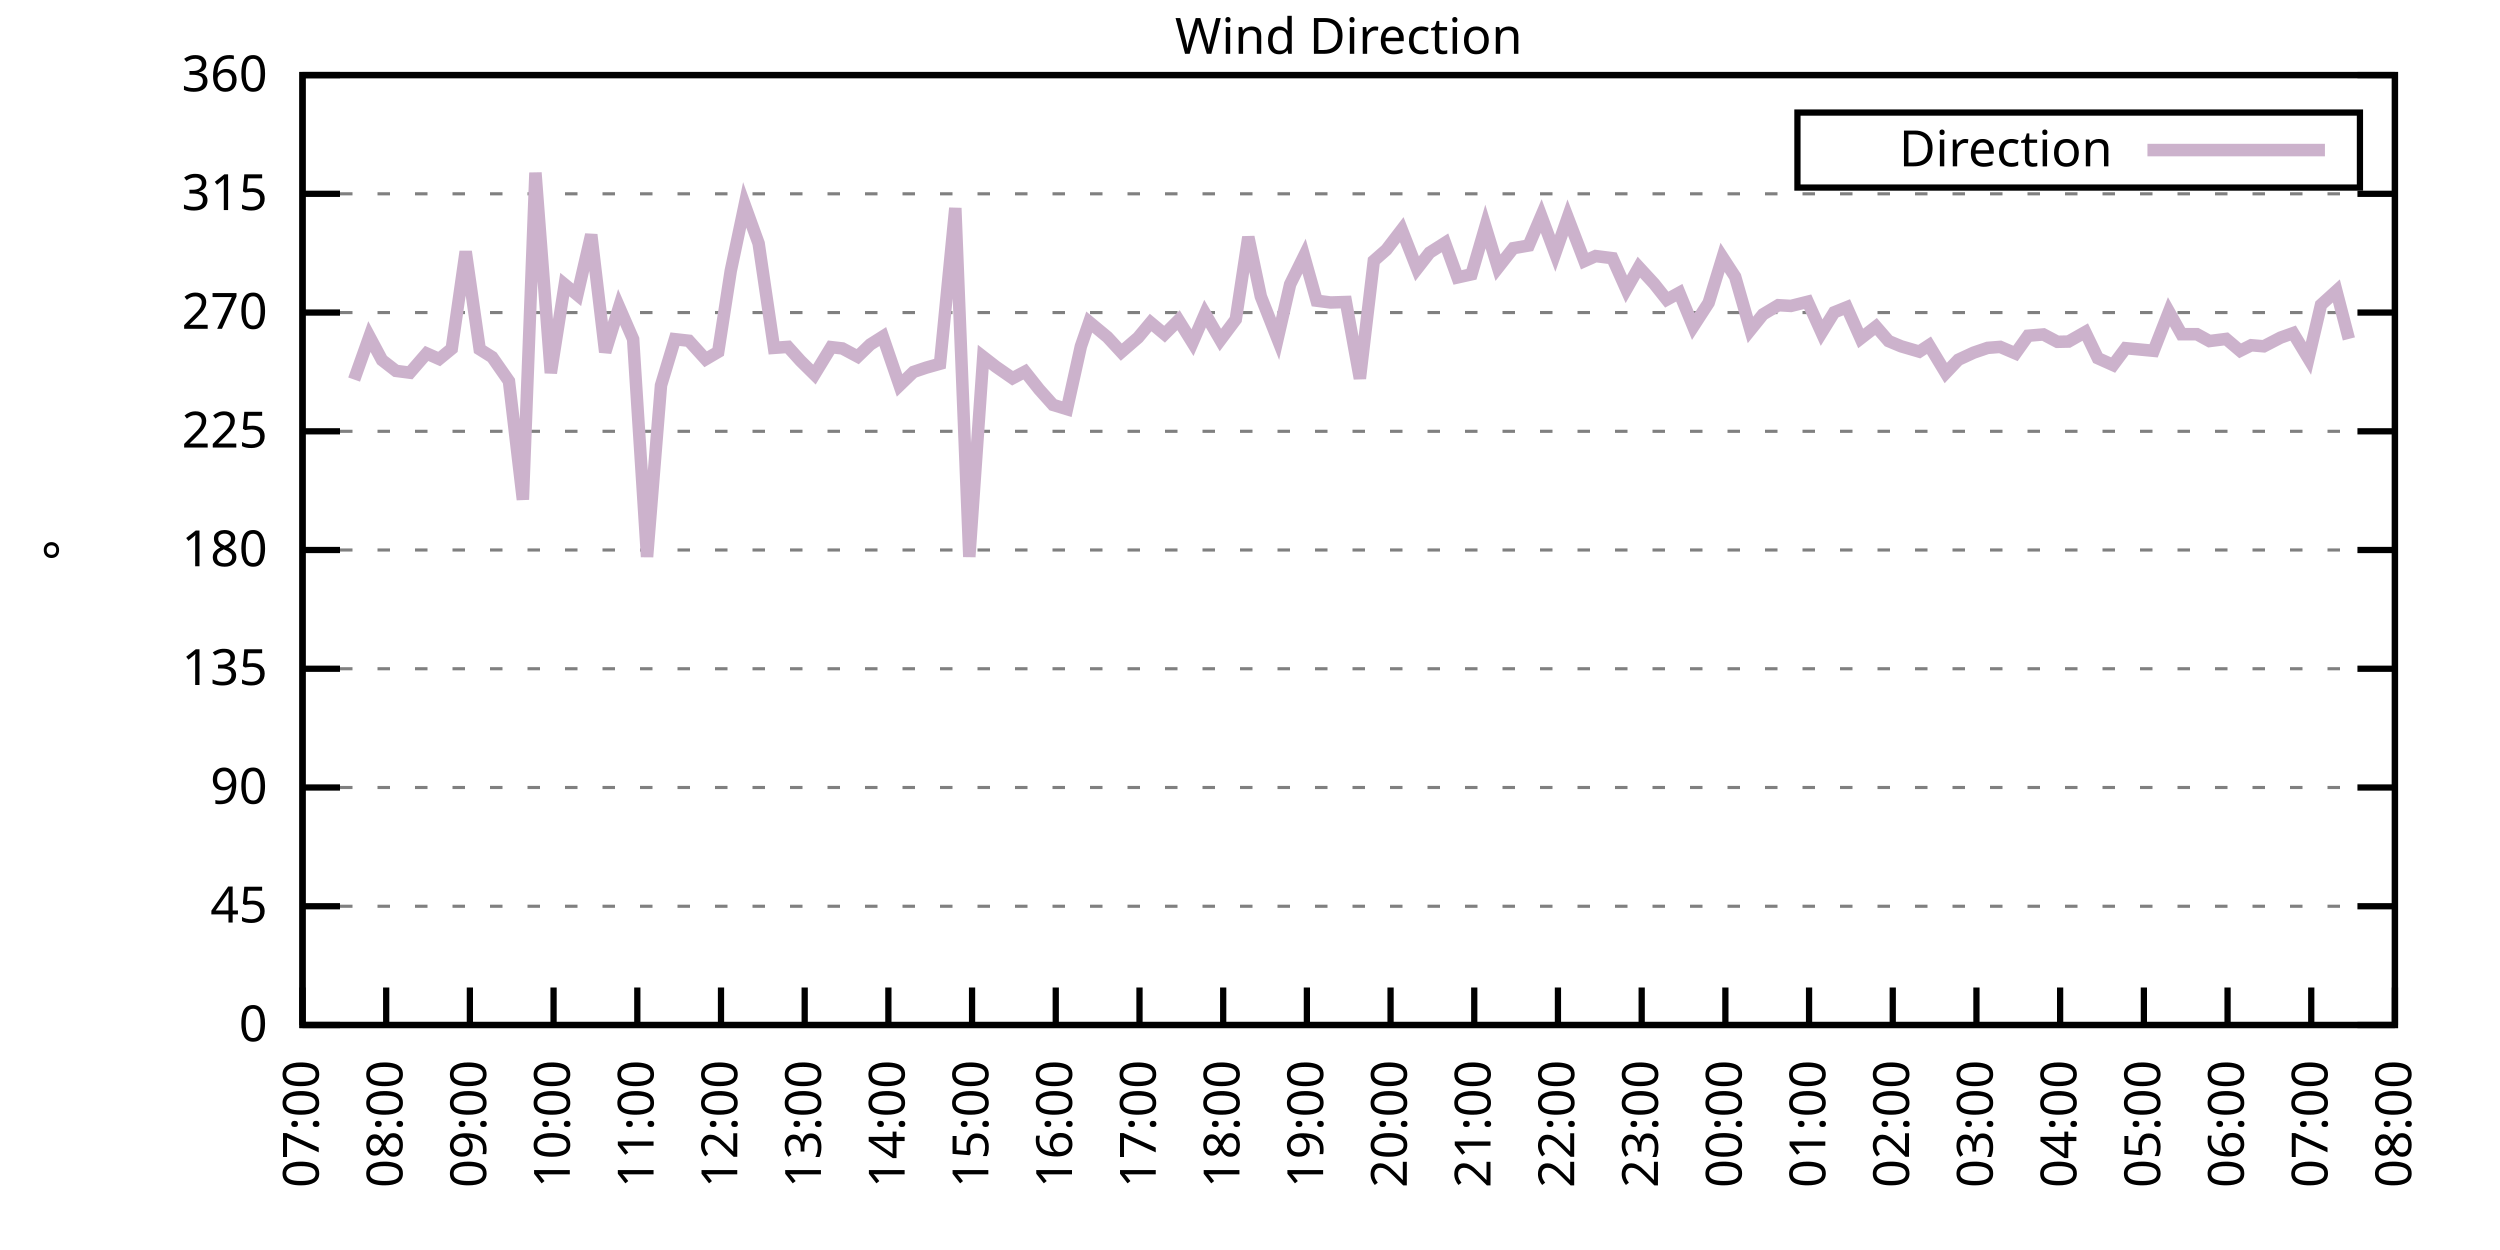
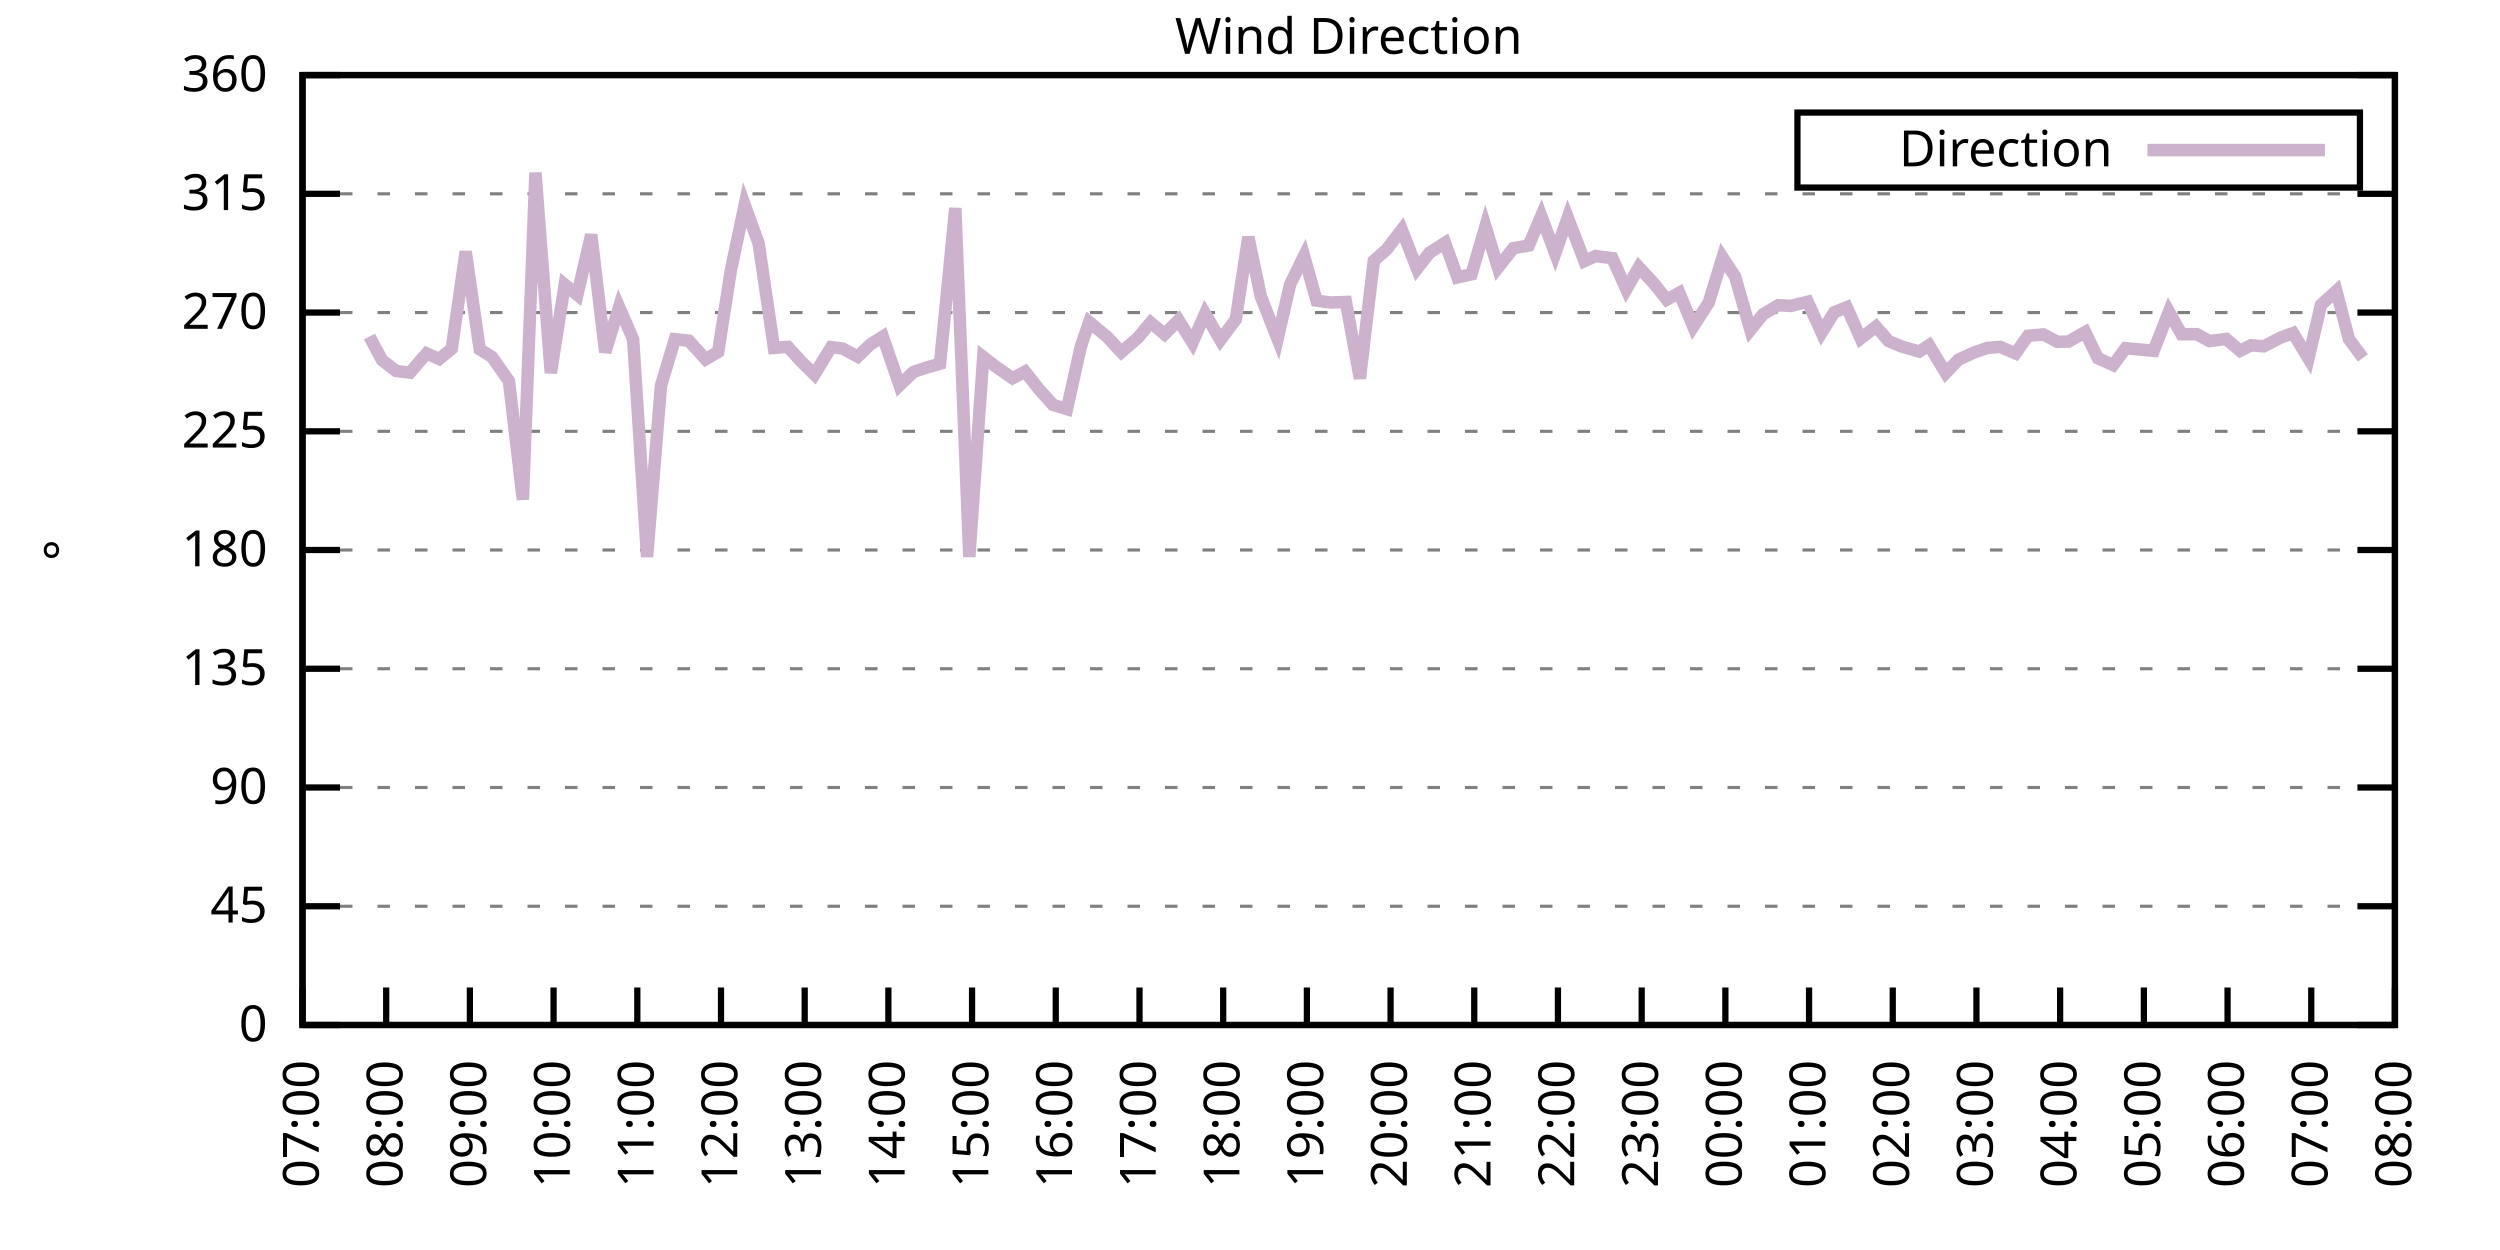
<svg xmlns="http://www.w3.org/2000/svg" xmlns:xlink="http://www.w3.org/1999/xlink" width="400" height="200" viewBox="0 0 400 200">
  <g id="gnuplot_canvas">
    <rect x="0" y="0" width="400" height="200" fill="none" />
    <defs>
      <circle id="gpDot" r="0.5" stroke-width="0.5" stroke="currentColor" />
      <path id="gpPt0" stroke-width="0.333" stroke="currentColor" d="M-1,0 h2 M0,-1 v2" />
      <path id="gpPt1" stroke-width="0.333" stroke="currentColor" d="M-1,-1 L1,1 M1,-1 L-1,1" />
      <path id="gpPt2" stroke-width="0.333" stroke="currentColor" d="M-1,0 L1,0 M0,-1 L0,1 M-1,-1 L1,1 M-1,1 L1,-1" />
      <rect id="gpPt3" stroke-width="0.333" stroke="currentColor" x="-1" y="-1" width="2" height="2" />
      <rect id="gpPt4" stroke-width="0.333" stroke="currentColor" fill="currentColor" x="-1" y="-1" width="2" height="2" />
      <circle id="gpPt5" stroke-width="0.333" stroke="currentColor" cx="0" cy="0" r="1" />
      <use xlink:href="#gpPt5" id="gpPt6" fill="currentColor" stroke="none" />
      <path id="gpPt7" stroke-width="0.333" stroke="currentColor" d="M0,-1.33 L-1.33,0.67 L1.33,0.67 z" />
      <use xlink:href="#gpPt7" id="gpPt8" fill="currentColor" stroke="none" />
      <use xlink:href="#gpPt7" id="gpPt9" stroke="currentColor" transform="rotate(180)" />
      <use xlink:href="#gpPt9" id="gpPt10" fill="currentColor" stroke="none" />
      <use xlink:href="#gpPt3" id="gpPt11" stroke="currentColor" transform="rotate(45)" />
      <use xlink:href="#gpPt11" id="gpPt12" fill="currentColor" stroke="none" />
      <path id="gpPt13" stroke-width="0.333" stroke="currentColor" d="M0,1.330 L1.265,0.411 L0.782,-1.067 L-0.782,-1.076 L-1.265,0.411 z" />
      <use xlink:href="#gpPt13" id="gpPt14" fill="currentColor" stroke="none" />
      <filter id="textbox" filterUnits="objectBoundingBox" x="0" y="0" height="1" width="1">
        <feFlood flood-color="white" flood-opacity="1" result="bgnd" />
        <feComposite in="SourceGraphic" in2="bgnd" operator="atop" />
      </filter>
      <filter id="greybox" filterUnits="objectBoundingBox" x="0" y="0" height="1" width="1">
        <feFlood flood-color="lightgrey" flood-opacity="1" result="grey" />
        <feComposite in="SourceGraphic" in2="grey" operator="atop" />
      </filter>
    </defs>
    <g fill="none" color="white" stroke="currentColor" stroke-width="1.00" stroke-linecap="butt" stroke-linejoin="miter">
</g>
    <g fill="none" color="black" stroke="currentColor" stroke-width="1.00" stroke-linecap="butt" stroke-linejoin="miter">
      <g stroke="none" shape-rendering="crispEdges">
        <polygon fill="rgb(255, 255, 255)" points="48.40,164.00 383.18,164.00 383.18,12.02 48.40,12.02 " />
      </g>
    </g>
    <g fill="none" color="black" stroke="currentColor" stroke-width="1.00" stroke-linecap="butt" stroke-linejoin="miter">
</g>
    <g fill="none" color="black" stroke="black" stroke-width="0.50" stroke-linecap="butt" stroke-linejoin="miter">
</g>
    <g fill="none" color="gray" stroke="currentColor" stroke-width="0.50" stroke-linecap="butt" stroke-linejoin="miter">
      <path stroke="gray" stroke-dasharray="2,4" class="gridline" d="M48.40,164.00 L383.19,164.00  " />
    </g>
    <g fill="none" color="gray" stroke="gray" stroke-width="1.00" stroke-linecap="butt" stroke-linejoin="miter">
</g>
    <g fill="none" color="black" stroke="currentColor" stroke-width="1.00" stroke-linecap="butt" stroke-linejoin="miter">
      <path stroke="black" d="M48.40,164.00 L54.40,164.00 M383.19,164.00 L377.19,164.00  " />
      <g transform="translate(42.80,166.60)" stroke="none" fill="black" font-family="Sans" font-size="8.00" text-anchor="end">
        <text>
          <tspan font-family="Sans"> 0</tspan>
        </text>
      </g>
    </g>
    <g fill="none" color="black" stroke="currentColor" stroke-width="1.00" stroke-linecap="butt" stroke-linejoin="miter">
</g>
    <g fill="none" color="black" stroke="black" stroke-width="0.50" stroke-linecap="butt" stroke-linejoin="miter">
</g>
    <g fill="none" color="gray" stroke="currentColor" stroke-width="0.50" stroke-linecap="butt" stroke-linejoin="miter">
      <path stroke="gray" stroke-dasharray="2,4" class="gridline" d="M48.40,145.00 L383.19,145.00  " />
    </g>
    <g fill="none" color="gray" stroke="gray" stroke-width="1.00" stroke-linecap="butt" stroke-linejoin="miter">
</g>
    <g fill="none" color="black" stroke="currentColor" stroke-width="1.00" stroke-linecap="butt" stroke-linejoin="miter">
      <path stroke="black" d="M48.40,145.00 L54.40,145.00 M383.19,145.00 L377.19,145.00  " />
      <g transform="translate(42.80,147.60)" stroke="none" fill="black" font-family="Sans" font-size="8.00" text-anchor="end">
        <text>
          <tspan font-family="Sans"> 45</tspan>
        </text>
      </g>
    </g>
    <g fill="none" color="black" stroke="currentColor" stroke-width="1.00" stroke-linecap="butt" stroke-linejoin="miter">
</g>
    <g fill="none" color="black" stroke="black" stroke-width="0.50" stroke-linecap="butt" stroke-linejoin="miter">
</g>
    <g fill="none" color="gray" stroke="currentColor" stroke-width="0.50" stroke-linecap="butt" stroke-linejoin="miter">
      <path stroke="gray" stroke-dasharray="2,4" class="gridline" d="M48.40,126.00 L383.19,126.00  " />
    </g>
    <g fill="none" color="gray" stroke="gray" stroke-width="1.00" stroke-linecap="butt" stroke-linejoin="miter">
</g>
    <g fill="none" color="black" stroke="currentColor" stroke-width="1.00" stroke-linecap="butt" stroke-linejoin="miter">
      <path stroke="black" d="M48.40,126.00 L54.40,126.00 M383.19,126.00 L377.19,126.00  " />
      <g transform="translate(42.80,128.60)" stroke="none" fill="black" font-family="Sans" font-size="8.00" text-anchor="end">
        <text>
          <tspan font-family="Sans"> 90</tspan>
        </text>
      </g>
    </g>
    <g fill="none" color="black" stroke="currentColor" stroke-width="1.00" stroke-linecap="butt" stroke-linejoin="miter">
</g>
    <g fill="none" color="black" stroke="black" stroke-width="0.50" stroke-linecap="butt" stroke-linejoin="miter">
</g>
    <g fill="none" color="gray" stroke="currentColor" stroke-width="0.50" stroke-linecap="butt" stroke-linejoin="miter">
      <path stroke="gray" stroke-dasharray="2,4" class="gridline" d="M48.40,107.00 L383.19,107.00  " />
    </g>
    <g fill="none" color="gray" stroke="gray" stroke-width="1.00" stroke-linecap="butt" stroke-linejoin="miter">
</g>
    <g fill="none" color="black" stroke="currentColor" stroke-width="1.00" stroke-linecap="butt" stroke-linejoin="miter">
      <path stroke="black" d="M48.40,107.00 L54.40,107.00 M383.19,107.00 L377.19,107.00  " />
      <g transform="translate(42.80,109.60)" stroke="none" fill="black" font-family="Sans" font-size="8.00" text-anchor="end">
        <text>
          <tspan font-family="Sans"> 135</tspan>
        </text>
      </g>
    </g>
    <g fill="none" color="black" stroke="currentColor" stroke-width="1.00" stroke-linecap="butt" stroke-linejoin="miter">
</g>
    <g fill="none" color="black" stroke="black" stroke-width="0.50" stroke-linecap="butt" stroke-linejoin="miter">
</g>
    <g fill="none" color="gray" stroke="currentColor" stroke-width="0.50" stroke-linecap="butt" stroke-linejoin="miter">
      <path stroke="gray" stroke-dasharray="2,4" class="gridline" d="M48.40,88.00 L383.19,88.00  " />
    </g>
    <g fill="none" color="gray" stroke="gray" stroke-width="1.00" stroke-linecap="butt" stroke-linejoin="miter">
</g>
    <g fill="none" color="black" stroke="currentColor" stroke-width="1.00" stroke-linecap="butt" stroke-linejoin="miter">
      <path stroke="black" d="M48.40,88.00 L54.40,88.00 M383.19,88.00 L377.19,88.00  " />
      <g transform="translate(42.80,90.60)" stroke="none" fill="black" font-family="Sans" font-size="8.00" text-anchor="end">
        <text>
          <tspan font-family="Sans"> 180</tspan>
        </text>
      </g>
    </g>
    <g fill="none" color="black" stroke="currentColor" stroke-width="1.00" stroke-linecap="butt" stroke-linejoin="miter">
</g>
    <g fill="none" color="black" stroke="black" stroke-width="0.50" stroke-linecap="butt" stroke-linejoin="miter">
</g>
    <g fill="none" color="gray" stroke="currentColor" stroke-width="0.50" stroke-linecap="butt" stroke-linejoin="miter">
      <path stroke="gray" stroke-dasharray="2,4" class="gridline" d="M48.40,69.01 L383.19,69.01  " />
    </g>
    <g fill="none" color="gray" stroke="gray" stroke-width="1.00" stroke-linecap="butt" stroke-linejoin="miter">
</g>
    <g fill="none" color="black" stroke="currentColor" stroke-width="1.00" stroke-linecap="butt" stroke-linejoin="miter">
      <path stroke="black" d="M48.40,69.01 L54.40,69.01 M383.19,69.01 L377.19,69.01  " />
      <g transform="translate(42.80,71.61)" stroke="none" fill="black" font-family="Sans" font-size="8.00" text-anchor="end">
        <text>
          <tspan font-family="Sans"> 225</tspan>
        </text>
      </g>
    </g>
    <g fill="none" color="black" stroke="currentColor" stroke-width="1.00" stroke-linecap="butt" stroke-linejoin="miter">
</g>
    <g fill="none" color="black" stroke="black" stroke-width="0.50" stroke-linecap="butt" stroke-linejoin="miter">
</g>
    <g fill="none" color="gray" stroke="currentColor" stroke-width="0.50" stroke-linecap="butt" stroke-linejoin="miter">
      <path stroke="gray" stroke-dasharray="2,4" class="gridline" d="M48.40,50.01 L383.19,50.01  " />
    </g>
    <g fill="none" color="gray" stroke="gray" stroke-width="1.00" stroke-linecap="butt" stroke-linejoin="miter">
</g>
    <g fill="none" color="black" stroke="currentColor" stroke-width="1.00" stroke-linecap="butt" stroke-linejoin="miter">
      <path stroke="black" d="M48.40,50.01 L54.40,50.01 M383.19,50.01 L377.19,50.01  " />
      <g transform="translate(42.80,52.61)" stroke="none" fill="black" font-family="Sans" font-size="8.00" text-anchor="end">
        <text>
          <tspan font-family="Sans"> 270</tspan>
        </text>
      </g>
    </g>
    <g fill="none" color="black" stroke="currentColor" stroke-width="1.00" stroke-linecap="butt" stroke-linejoin="miter">
</g>
    <g fill="none" color="black" stroke="black" stroke-width="0.50" stroke-linecap="butt" stroke-linejoin="miter">
</g>
    <g fill="none" color="gray" stroke="currentColor" stroke-width="0.50" stroke-linecap="butt" stroke-linejoin="miter">
      <path stroke="gray" stroke-dasharray="2,4" class="gridline" d="M48.40,31.01 L383.19,31.01  " />
    </g>
    <g fill="none" color="gray" stroke="gray" stroke-width="1.00" stroke-linecap="butt" stroke-linejoin="miter">
</g>
    <g fill="none" color="black" stroke="currentColor" stroke-width="1.00" stroke-linecap="butt" stroke-linejoin="miter">
      <path stroke="black" d="M48.40,31.01 L54.40,31.01 M383.19,31.01 L377.19,31.01  " />
      <g transform="translate(42.80,33.61)" stroke="none" fill="black" font-family="Sans" font-size="8.00" text-anchor="end">
        <text>
          <tspan font-family="Sans"> 315</tspan>
        </text>
      </g>
    </g>
    <g fill="none" color="black" stroke="currentColor" stroke-width="1.00" stroke-linecap="butt" stroke-linejoin="miter">
</g>
    <g fill="none" color="black" stroke="black" stroke-width="0.50" stroke-linecap="butt" stroke-linejoin="miter">
</g>
    <g fill="none" color="gray" stroke="currentColor" stroke-width="0.50" stroke-linecap="butt" stroke-linejoin="miter">
      <path stroke="gray" stroke-dasharray="2,4" class="gridline" d="M48.40,12.01 L383.19,12.01  " />
    </g>
    <g fill="none" color="gray" stroke="gray" stroke-width="1.00" stroke-linecap="butt" stroke-linejoin="miter">
</g>
    <g fill="none" color="black" stroke="currentColor" stroke-width="1.00" stroke-linecap="butt" stroke-linejoin="miter">
      <path stroke="black" d="M48.40,12.01 L54.40,12.01 M383.19,12.01 L377.19,12.01  " />
      <g transform="translate(42.80,14.61)" stroke="none" fill="black" font-family="Sans" font-size="8.00" text-anchor="end">
        <text>
          <tspan font-family="Sans"> 360</tspan>
        </text>
      </g>
    </g>
    <g fill="none" color="black" stroke="currentColor" stroke-width="1.00" stroke-linecap="butt" stroke-linejoin="miter">
      <path stroke="black" d="M48.40,164.00 L48.40,158.00  " />
      <g transform="translate(51.00,169.60) rotate(270.00)" stroke="none" fill="black" font-family="Sans" font-size="8.00" text-anchor="end">
        <text>
          <tspan font-family="Sans">07:00</tspan>
        </text>
      </g>
    </g>
    <g fill="none" color="black" stroke="currentColor" stroke-width="1.00" stroke-linecap="butt" stroke-linejoin="miter">
      <path stroke="black" d="M61.79,164.00 L61.79,158.00  " />
      <g transform="translate(64.39,169.60) rotate(270.00)" stroke="none" fill="black" font-family="Sans" font-size="8.00" text-anchor="end">
        <text>
          <tspan font-family="Sans">08:00</tspan>
        </text>
      </g>
    </g>
    <g fill="none" color="black" stroke="currentColor" stroke-width="1.00" stroke-linecap="butt" stroke-linejoin="miter">
      <path stroke="black" d="M75.18,164.00 L75.18,158.00  " />
      <g transform="translate(77.78,169.60) rotate(270.00)" stroke="none" fill="black" font-family="Sans" font-size="8.00" text-anchor="end">
        <text>
          <tspan font-family="Sans">09:00</tspan>
        </text>
      </g>
    </g>
    <g fill="none" color="black" stroke="currentColor" stroke-width="1.00" stroke-linecap="butt" stroke-linejoin="miter">
      <path stroke="black" d="M88.57,164.00 L88.57,158.00  " />
      <g transform="translate(91.17,169.60) rotate(270.00)" stroke="none" fill="black" font-family="Sans" font-size="8.00" text-anchor="end">
        <text>
          <tspan font-family="Sans">10:00</tspan>
        </text>
      </g>
    </g>
    <g fill="none" color="black" stroke="currentColor" stroke-width="1.00" stroke-linecap="butt" stroke-linejoin="miter">
      <path stroke="black" d="M101.97,164.00 L101.97,158.00  " />
      <g transform="translate(104.57,169.60) rotate(270.00)" stroke="none" fill="black" font-family="Sans" font-size="8.00" text-anchor="end">
        <text>
          <tspan font-family="Sans">11:00</tspan>
        </text>
      </g>
    </g>
    <g fill="none" color="black" stroke="currentColor" stroke-width="1.00" stroke-linecap="butt" stroke-linejoin="miter">
      <path stroke="black" d="M115.36,164.00 L115.36,158.00  " />
      <g transform="translate(117.96,169.60) rotate(270.00)" stroke="none" fill="black" font-family="Sans" font-size="8.00" text-anchor="end">
        <text>
          <tspan font-family="Sans">12:00</tspan>
        </text>
      </g>
    </g>
    <g fill="none" color="black" stroke="currentColor" stroke-width="1.00" stroke-linecap="butt" stroke-linejoin="miter">
      <path stroke="black" d="M128.75,164.00 L128.75,158.00  " />
      <g transform="translate(131.35,169.60) rotate(270.00)" stroke="none" fill="black" font-family="Sans" font-size="8.00" text-anchor="end">
        <text>
          <tspan font-family="Sans">13:00</tspan>
        </text>
      </g>
    </g>
    <g fill="none" color="black" stroke="currentColor" stroke-width="1.00" stroke-linecap="butt" stroke-linejoin="miter">
      <path stroke="black" d="M142.14,164.00 L142.14,158.00  " />
      <g transform="translate(144.74,169.60) rotate(270.00)" stroke="none" fill="black" font-family="Sans" font-size="8.00" text-anchor="end">
        <text>
          <tspan font-family="Sans">14:00</tspan>
        </text>
      </g>
    </g>
    <g fill="none" color="black" stroke="currentColor" stroke-width="1.00" stroke-linecap="butt" stroke-linejoin="miter">
      <path stroke="black" d="M155.53,164.00 L155.53,158.00  " />
      <g transform="translate(158.13,169.60) rotate(270.00)" stroke="none" fill="black" font-family="Sans" font-size="8.00" text-anchor="end">
        <text>
          <tspan font-family="Sans">15:00</tspan>
        </text>
      </g>
    </g>
    <g fill="none" color="black" stroke="currentColor" stroke-width="1.00" stroke-linecap="butt" stroke-linejoin="miter">
      <path stroke="black" d="M168.92,164.00 L168.92,158.00  " />
      <g transform="translate(171.52,169.60) rotate(270.00)" stroke="none" fill="black" font-family="Sans" font-size="8.00" text-anchor="end">
        <text>
          <tspan font-family="Sans">16:00</tspan>
        </text>
      </g>
    </g>
    <g fill="none" color="black" stroke="currentColor" stroke-width="1.00" stroke-linecap="butt" stroke-linejoin="miter">
      <path stroke="black" d="M182.32,164.00 L182.32,158.00  " />
      <g transform="translate(184.92,169.60) rotate(270.00)" stroke="none" fill="black" font-family="Sans" font-size="8.00" text-anchor="end">
        <text>
          <tspan font-family="Sans">17:00</tspan>
        </text>
      </g>
    </g>
    <g fill="none" color="black" stroke="currentColor" stroke-width="1.00" stroke-linecap="butt" stroke-linejoin="miter">
      <path stroke="black" d="M195.71,164.00 L195.71,158.00  " />
      <g transform="translate(198.31,169.60) rotate(270.00)" stroke="none" fill="black" font-family="Sans" font-size="8.00" text-anchor="end">
        <text>
          <tspan font-family="Sans">18:00</tspan>
        </text>
      </g>
    </g>
    <g fill="none" color="black" stroke="currentColor" stroke-width="1.00" stroke-linecap="butt" stroke-linejoin="miter">
      <path stroke="black" d="M209.10,164.00 L209.10,158.00  " />
      <g transform="translate(211.70,169.60) rotate(270.00)" stroke="none" fill="black" font-family="Sans" font-size="8.00" text-anchor="end">
        <text>
          <tspan font-family="Sans">19:00</tspan>
        </text>
      </g>
    </g>
    <g fill="none" color="black" stroke="currentColor" stroke-width="1.00" stroke-linecap="butt" stroke-linejoin="miter">
      <path stroke="black" d="M222.49,164.00 L222.49,158.00  " />
      <g transform="translate(225.09,169.60) rotate(270.00)" stroke="none" fill="black" font-family="Sans" font-size="8.00" text-anchor="end">
        <text>
          <tspan font-family="Sans">20:00</tspan>
        </text>
      </g>
    </g>
    <g fill="none" color="black" stroke="currentColor" stroke-width="1.00" stroke-linecap="butt" stroke-linejoin="miter">
      <path stroke="black" d="M235.88,164.00 L235.88,158.00  " />
      <g transform="translate(238.48,169.60) rotate(270.00)" stroke="none" fill="black" font-family="Sans" font-size="8.00" text-anchor="end">
        <text>
          <tspan font-family="Sans">21:00</tspan>
        </text>
      </g>
    </g>
    <g fill="none" color="black" stroke="currentColor" stroke-width="1.00" stroke-linecap="butt" stroke-linejoin="miter">
      <path stroke="black" d="M249.27,164.00 L249.27,158.00  " />
      <g transform="translate(251.87,169.60) rotate(270.00)" stroke="none" fill="black" font-family="Sans" font-size="8.00" text-anchor="end">
        <text>
          <tspan font-family="Sans">22:00</tspan>
        </text>
      </g>
    </g>
    <g fill="none" color="black" stroke="currentColor" stroke-width="1.00" stroke-linecap="butt" stroke-linejoin="miter">
      <path stroke="black" d="M262.67,164.00 L262.67,158.00  " />
      <g transform="translate(265.27,169.60) rotate(270.00)" stroke="none" fill="black" font-family="Sans" font-size="8.00" text-anchor="end">
        <text>
          <tspan font-family="Sans">23:00</tspan>
        </text>
      </g>
    </g>
    <g fill="none" color="black" stroke="currentColor" stroke-width="1.00" stroke-linecap="butt" stroke-linejoin="miter">
      <path stroke="black" d="M276.06,164.00 L276.06,158.00  " />
      <g transform="translate(278.66,169.60) rotate(270.00)" stroke="none" fill="black" font-family="Sans" font-size="8.00" text-anchor="end">
        <text>
          <tspan font-family="Sans">00:00</tspan>
        </text>
      </g>
    </g>
    <g fill="none" color="black" stroke="currentColor" stroke-width="1.00" stroke-linecap="butt" stroke-linejoin="miter">
      <path stroke="black" d="M289.45,164.00 L289.45,158.00  " />
      <g transform="translate(292.05,169.60) rotate(270.00)" stroke="none" fill="black" font-family="Sans" font-size="8.00" text-anchor="end">
        <text>
          <tspan font-family="Sans">01:00</tspan>
        </text>
      </g>
    </g>
    <g fill="none" color="black" stroke="currentColor" stroke-width="1.00" stroke-linecap="butt" stroke-linejoin="miter">
      <path stroke="black" d="M302.84,164.00 L302.84,158.00  " />
      <g transform="translate(305.44,169.60) rotate(270.00)" stroke="none" fill="black" font-family="Sans" font-size="8.00" text-anchor="end">
        <text>
          <tspan font-family="Sans">02:00</tspan>
        </text>
      </g>
    </g>
    <g fill="none" color="black" stroke="currentColor" stroke-width="1.00" stroke-linecap="butt" stroke-linejoin="miter">
      <path stroke="black" d="M316.23,164.00 L316.23,158.00  " />
      <g transform="translate(318.83,169.60) rotate(270.00)" stroke="none" fill="black" font-family="Sans" font-size="8.00" text-anchor="end">
        <text>
          <tspan font-family="Sans">03:00</tspan>
        </text>
      </g>
    </g>
    <g fill="none" color="black" stroke="currentColor" stroke-width="1.00" stroke-linecap="butt" stroke-linejoin="miter">
      <path stroke="black" d="M329.62,164.00 L329.62,158.00  " />
      <g transform="translate(332.22,169.60) rotate(270.00)" stroke="none" fill="black" font-family="Sans" font-size="8.00" text-anchor="end">
        <text>
          <tspan font-family="Sans">04:00</tspan>
        </text>
      </g>
    </g>
    <g fill="none" color="black" stroke="currentColor" stroke-width="1.00" stroke-linecap="butt" stroke-linejoin="miter">
      <path stroke="black" d="M343.02,164.00 L343.02,158.00  " />
      <g transform="translate(345.62,169.60) rotate(270.00)" stroke="none" fill="black" font-family="Sans" font-size="8.00" text-anchor="end">
        <text>
          <tspan font-family="Sans">05:00</tspan>
        </text>
      </g>
    </g>
    <g fill="none" color="black" stroke="currentColor" stroke-width="1.00" stroke-linecap="butt" stroke-linejoin="miter">
      <path stroke="black" d="M356.41,164.00 L356.41,158.00  " />
      <g transform="translate(359.01,169.60) rotate(270.00)" stroke="none" fill="black" font-family="Sans" font-size="8.00" text-anchor="end">
        <text>
          <tspan font-family="Sans">06:00</tspan>
        </text>
      </g>
    </g>
    <g fill="none" color="black" stroke="currentColor" stroke-width="1.00" stroke-linecap="butt" stroke-linejoin="miter">
      <path stroke="black" d="M369.80,164.00 L369.80,158.00  " />
      <g transform="translate(372.40,169.60) rotate(270.00)" stroke="none" fill="black" font-family="Sans" font-size="8.00" text-anchor="end">
        <text>
          <tspan font-family="Sans">07:00</tspan>
        </text>
      </g>
    </g>
    <g fill="none" color="black" stroke="currentColor" stroke-width="1.00" stroke-linecap="butt" stroke-linejoin="miter">
      <path stroke="black" d="M383.19,164.00 L383.19,158.00  " />
      <g transform="translate(385.79,169.60) rotate(270.00)" stroke="none" fill="black" font-family="Sans" font-size="8.00" text-anchor="end">
        <text>
          <tspan font-family="Sans">08:00</tspan>
        </text>
      </g>
    </g>
    <g fill="none" color="black" stroke="currentColor" stroke-width="1.00" stroke-linecap="butt" stroke-linejoin="miter">
</g>
    <g fill="none" color="black" stroke="currentColor" stroke-width="1.00" stroke-linecap="butt" stroke-linejoin="miter">
      <path stroke="black" d="M48.40,12.01 L48.40,164.00 L383.19,164.00 L383.19,12.01 L48.40,12.01 Z  " />
    </g>
    <g fill="none" color="black" stroke="currentColor" stroke-width="1.00" stroke-linecap="butt" stroke-linejoin="miter">
</g>
    <g fill="none" color="black" stroke="currentColor" stroke-width="1.00" stroke-linecap="butt" stroke-linejoin="miter">
      <path stroke="black" d="M287.59,30.01 L287.59,18.01 L377.59,18.01 L377.59,30.01 L287.59,30.01 Z  " />
    </g>
    <g id="Wind_direction_plot_1">
      <g fill="none" color="white" stroke="black" stroke-width="2.00" stroke-linecap="butt" stroke-linejoin="miter">
</g>
      <g fill="none" color="black" stroke="currentColor" stroke-width="2.00" stroke-linecap="butt" stroke-linejoin="miter">
        <g transform="translate(337.99,26.61)" stroke="none" fill="black" font-family="Sans" font-size="8.00" text-anchor="end">
          <text>
            <tspan font-family="Sans">Direction</tspan>
          </text>
        </g>
      </g>
      <g fill="none" color="black" stroke="currentColor" stroke-width="2.00" stroke-linecap="butt" stroke-linejoin="miter">
-         <path stroke="rgb(204, 178, 204)" d="M343.59,24.01 L371.99,24.01 M56.66,60.73 L59.11,53.85 L61.12,57.61 L63.35,59.34 L65.59,59.63 L68.26,56.55   L70.27,57.44 L72.28,55.79 L74.51,40.25 L76.75,55.88 L78.75,57.14 L81.43,60.98 L83.66,79.94 L85.67,27.63   L88.13,59.68 L90.36,45.53 L92.37,47.18 L94.60,37.55 L96.83,56.34 L99.06,49.12 L101.30,54.27 L103.53,89.10   L105.76,61.66 L107.99,54.27 L110.22,54.52 L112.90,57.48 L114.91,56.30 L116.92,43.34 L119.15,32.78 L121.38,38.95   L123.84,55.66 L126.07,55.50 L128.08,57.73 L130.31,59.93 L132.99,55.54 L134.78,55.75 L137.23,57.06 L139.24,55.12   L141.25,53.85 L143.93,61.66 L146.16,59.51 L148.17,58.83 L150.40,58.20 L152.85,33.29 L155.09,89.10 L157.32,57.10   L159.33,58.66 L162.01,60.52 L164.01,59.46 L166.25,62.29 L168.48,64.78 L170.71,65.46 L172.94,55.41 L174.28,51.53   L177.18,53.93 L179.41,56.34 L182.09,54.02 L184.10,51.61 L186.33,53.47 L188.57,51.23 L190.80,54.82 L192.81,50.18   L195.26,54.40 L197.72,51.11 L199.73,37.93 L201.73,47.43 L204.41,54.23 L206.42,45.49 L208.65,40.97 L210.66,48.11   L212.89,48.40 L215.35,48.32 L217.58,60.56 L219.81,41.73 L221.82,39.96 L224.28,36.75 L226.73,43.00 L228.74,40.42   L231.20,38.86 L233.20,44.39 L235.44,43.89 L237.67,36.24 L239.68,42.83 L242.13,39.71 L244.59,39.28 L246.60,34.56   L248.83,40.55 L250.84,34.81 L253.51,41.77 L255.30,40.97 L257.98,41.31 L260.21,46.29 L262.22,42.75 L264.67,45.41   L266.68,47.94 L268.69,46.84 L270.92,52.25 L273.38,48.45 L275.61,41.18 L277.62,44.27 L280.07,52.79 L282.08,50.30   L284.54,48.83 L286.55,48.95 L289.23,48.28 L291.46,53.22 L293.47,49.97 L295.48,49.16 L297.71,54.15 L300.16,52.25   L302.17,54.57 L304.18,55.41 L307.08,56.26 L308.64,55.24 L311.32,59.68 L313.33,57.56 L315.79,56.42 L318.02,55.66   L320.03,55.50 L322.48,56.55 L324.49,53.72 L326.95,53.51 L329.18,54.69 L330.96,54.65 L333.64,53.13 L335.65,57.31   L338.10,58.41 L340.11,55.71 L344.58,56.13 L347.03,49.88 L349.04,53.47 L351.50,53.47 L353.51,54.57 L356.18,54.23   L358.42,56.13 L360.20,55.24 L362.21,55.41 L364.89,54.02 L366.90,53.30 L369.35,57.35 L371.36,48.78 L373.82,46.55   L375.82,54.23  " />
+         <path stroke="rgb(204, 178, 204)" d="M343.59,24.01 L371.99,24.01 M59.11,53.85 L61.12,57.61 L63.35,59.34 L65.59,59.63 L68.26,56.55 L70.27,57.44   L72.28,55.79 L74.51,40.25 L76.75,55.88 L78.75,57.14 L81.43,60.98 L83.66,79.94 L85.67,27.63 L88.13,59.68   L90.36,45.53 L92.37,47.18 L94.60,37.55 L96.83,56.34 L99.06,49.12 L101.30,54.27 L103.53,89.10 L105.76,61.66   L107.99,54.27 L110.22,54.52 L112.90,57.48 L114.91,56.30 L116.92,43.34 L119.15,32.78 L121.38,38.95 L123.84,55.66   L126.07,55.50 L128.08,57.73 L130.31,59.93 L132.99,55.54 L134.78,55.75 L137.23,57.06 L139.24,55.12 L141.25,53.85   L143.93,61.66 L146.16,59.51 L148.17,58.83 L150.40,58.20 L152.85,33.29 L155.09,89.10 L157.32,57.10 L159.33,58.66   L162.01,60.52 L164.01,59.46 L166.25,62.29 L168.48,64.78 L170.71,65.46 L172.94,55.41 L174.28,51.53 L177.18,53.93   L179.41,56.34 L182.09,54.02 L184.10,51.61 L186.33,53.47 L188.57,51.23 L190.80,54.82 L192.81,50.18 L195.26,54.40   L197.72,51.11 L199.73,37.93 L201.73,47.43 L204.41,54.23 L206.42,45.49 L208.65,40.97 L210.66,48.11 L212.89,48.40   L215.35,48.32 L217.58,60.56 L219.81,41.73 L221.82,39.96 L224.28,36.75 L226.73,43.00 L228.74,40.42 L231.20,38.86   L233.20,44.39 L235.44,43.89 L237.67,36.24 L239.68,42.83 L242.13,39.71 L244.59,39.28 L246.60,34.56 L248.83,40.55   L250.84,34.81 L253.51,41.77 L255.30,40.97 L257.98,41.31 L260.21,46.29 L262.22,42.75 L264.67,45.41 L266.68,47.94   L268.69,46.84 L270.92,52.25 L273.38,48.45 L275.61,41.18 L277.62,44.27 L280.07,52.79 L282.08,50.30 L284.54,48.83   L286.55,48.95 L289.23,48.28 L291.46,53.22 L293.47,49.97 L295.48,49.16 L297.71,54.15 L300.16,52.25 L302.17,54.57   L304.18,55.41 L307.08,56.26 L308.64,55.24 L311.32,59.68 L313.33,57.56 L315.79,56.42 L318.02,55.66 L320.03,55.50   L322.48,56.55 L324.49,53.72 L326.95,53.51 L329.18,54.69 L330.96,54.65 L333.64,53.13 L335.65,57.31 L338.10,58.41   L340.11,55.71 L344.58,56.13 L347.03,49.88 L349.04,53.47 L351.50,53.47 L353.51,54.57 L356.18,54.23 L358.42,56.13   L360.20,55.24 L362.21,55.41 L364.89,54.02 L366.90,53.30 L369.35,57.35 L371.36,48.78 L373.82,46.55 L375.82,54.23   L378.06,57.27  " />
      </g>
    </g>
    <g fill="none" color="black" stroke="currentColor" stroke-width="2.00" stroke-linecap="butt" stroke-linejoin="miter">
</g>
    <g fill="none" color="black" stroke="black" stroke-width="1.00" stroke-linecap="butt" stroke-linejoin="miter">
</g>
    <g fill="none" color="black" stroke="currentColor" stroke-width="1.00" stroke-linecap="butt" stroke-linejoin="miter">
      <path stroke="black" d="M48.40,12.01 L48.40,164.00 L383.19,164.00 L383.19,12.01 L48.40,12.01 Z  " />
      <g transform="translate(12.80,88.01) rotate(270.00)" stroke="none" fill="black" font-family="Sans" font-size="8.00" text-anchor="middle">
        <text>
          <tspan font-family="Sans">°</tspan>
        </text>
      </g>
    </g>
    <g fill="none" color="black" stroke="currentColor" stroke-width="1.00" stroke-linecap="butt" stroke-linejoin="miter">
</g>
    <g fill="none" color="black" stroke="currentColor" stroke-width="1.00" stroke-linecap="butt" stroke-linejoin="miter">
      <g transform="translate(215.79,8.61)" stroke="none" fill="black" font-family="Sans" font-size="8.00" text-anchor="middle">
        <text>
          <tspan font-family="Sans">Wind Direction</tspan>
        </text>
      </g>
    </g>
    <g fill="none" color="black" stroke="currentColor" stroke-width="1.00" stroke-linecap="butt" stroke-linejoin="miter">
</g>
  </g>
</svg>
